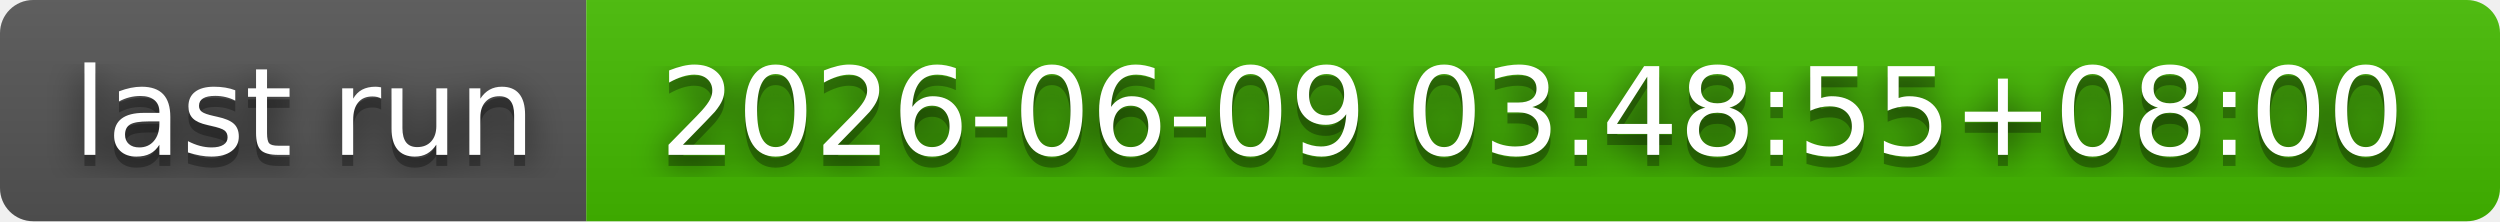
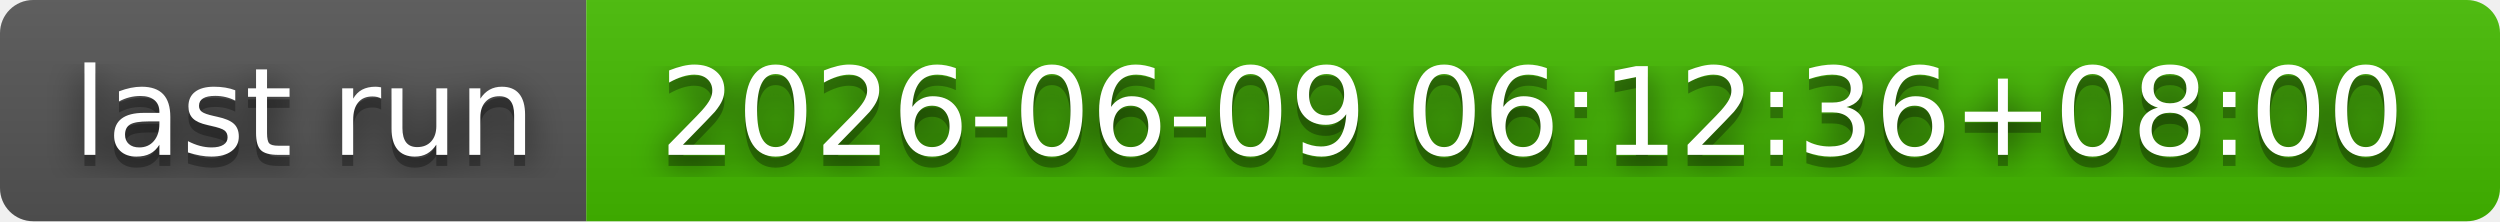
- <svg xmlns="http://www.w3.org/2000/svg" width="226" height="20" role="img" aria-label="last run: 2026-06-09 03:48:55+08:00">
+ <svg xmlns="http://www.w3.org/2000/svg" width="226" height="20" role="img" aria-label="last run: 2026-06-09 06:12:36+08:00">
  <filter id="blur">
    <feGaussianBlur stdDeviation="16" />
  </filter>
  <linearGradient id="s" x2="0" y2="100%">
    <stop offset="0" stop-color="#bbb" stop-opacity=".1" />
    <stop offset="1" stop-opacity=".1" />
  </linearGradient>
  <clipPath id="r">
    <rect width="226" height="20" rx="3" />
  </clipPath>
  <g clip-path="url(#r)">
    <rect width="53" height="20" fill="#555" />
    <rect x="53" width="173" height="20" fill="#4b0" />
    <rect width="226" height="20" fill="url(#s)" />
  </g>
  <g fill="#fff" text-anchor="middle" font-family="Verdana,Geneva,DejaVu Sans,sans-serif" text-rendering="geometricPrecision" font-size="110">
    <g transform="scale(.1)">
      <g aria-hidden="true" fill="#010101">
        <text x="275" y="150" fill-opacity=".8" filter="url(#blur)" textLength="430">last run</text>
        <text x="275" y="150" fill-opacity=".3" textLength="430">last run</text>
      </g>
      <text x="275" y="140" textLength="430">last run</text>
    </g>
    <g transform="scale(.1)">
      <g aria-hidden="true" fill="#010101">
-         <text x="1385" y="150" fill-opacity=".8" filter="url(#blur)" textLength="1630">2026-06-09 03:48:55+08:00</text>
-         <text x="1385" y="150" fill-opacity=".3" textLength="1630">2026-06-09 03:48:55+08:00</text>
+         <text x="1385" y="150" fill-opacity=".8" filter="url(#blur)" textLength="1630">2026-06-09 06:12:36+08:00</text>
+         <text x="1385" y="150" fill-opacity=".3" textLength="1630">2026-06-09 06:12:36+08:00</text>
      </g>
-       <text x="1385" y="140" textLength="1630">2026-06-09 03:48:55+08:00</text>
+       <text x="1385" y="140" textLength="1630">2026-06-09 06:12:36+08:00</text>
    </g>
  </g>
</svg>
